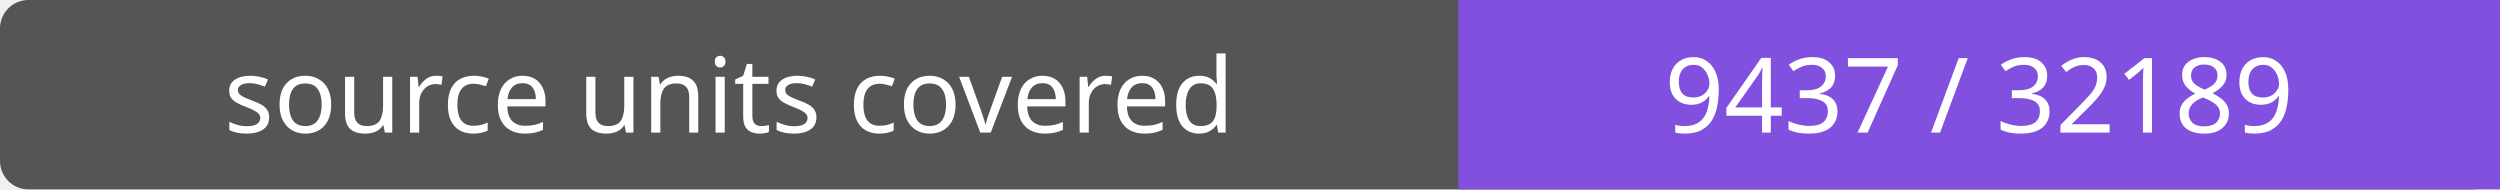
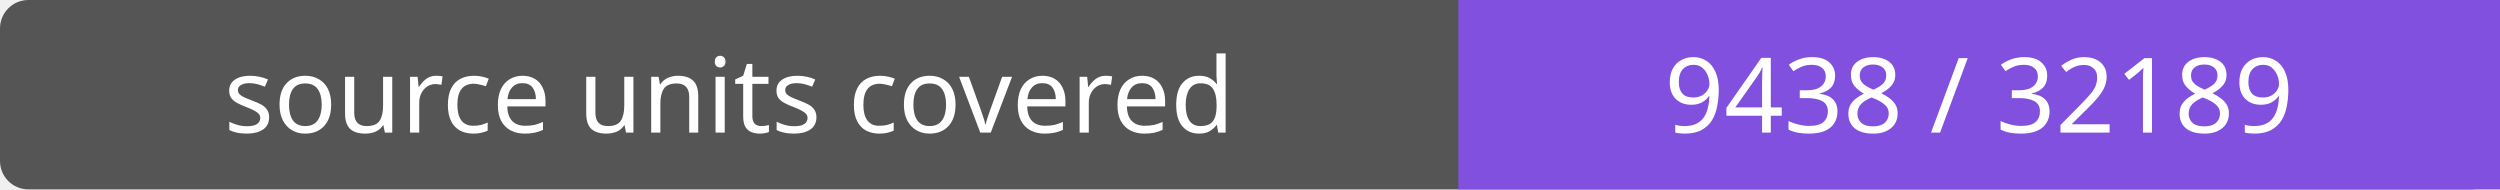
- <svg xmlns="http://www.w3.org/2000/svg" width="264" height="20" role="img" aria-label="source units covered: 9437 / 32189">
+ <svg xmlns="http://www.w3.org/2000/svg" width="264" height="20" role="img" aria-label="source units covered: 9438 / 32189">
  <rect width="264" height="20" rx="3" fill="#555" />
  <path fill="#8250df" d="M154 0h110v20H154z" />
  <g fill="#fff" text-anchor="middle" font-family="Verdana,sans-serif" font-size="11">
    <text x="77.0" y="14">source units covered</text>
-     <text x="209.0" y="14">9437 / 32189</text>
+     <text x="209.0" y="14">9438 / 32189</text>
  </g>
</svg>
